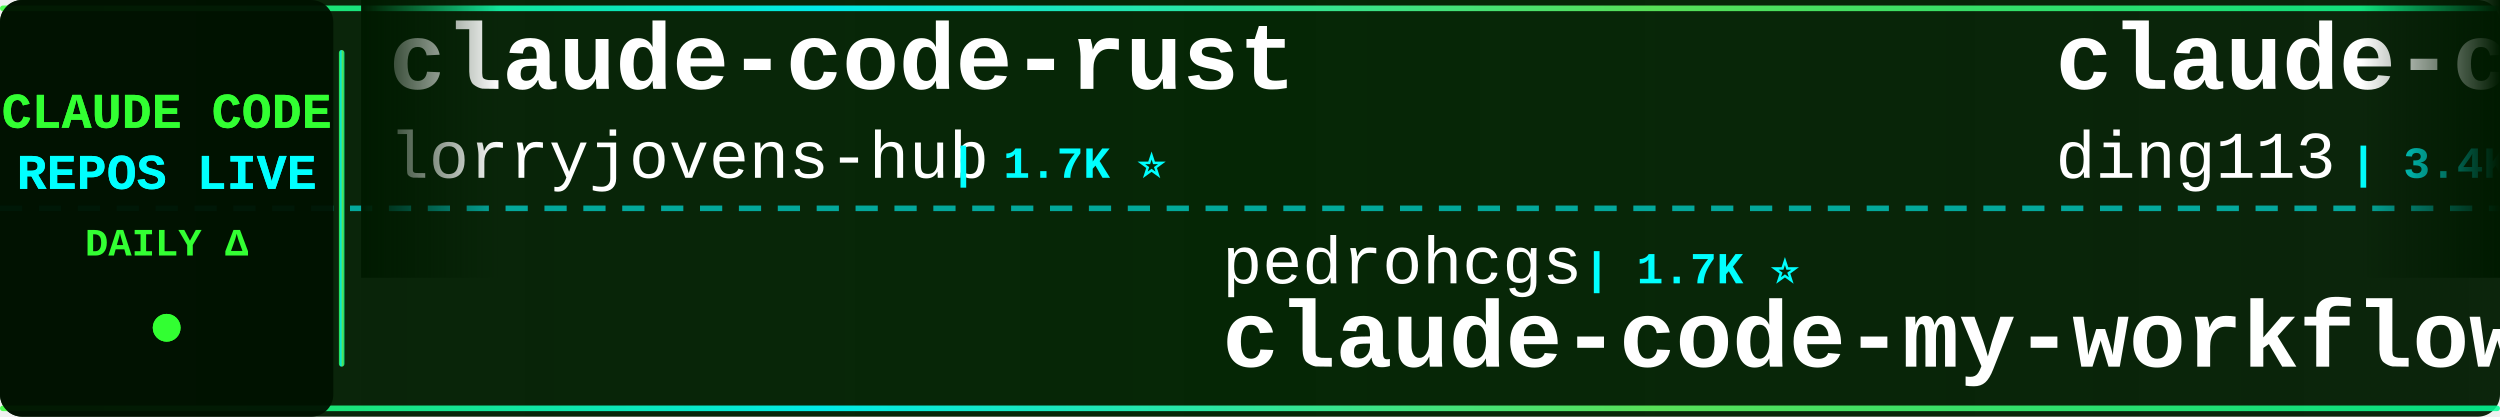
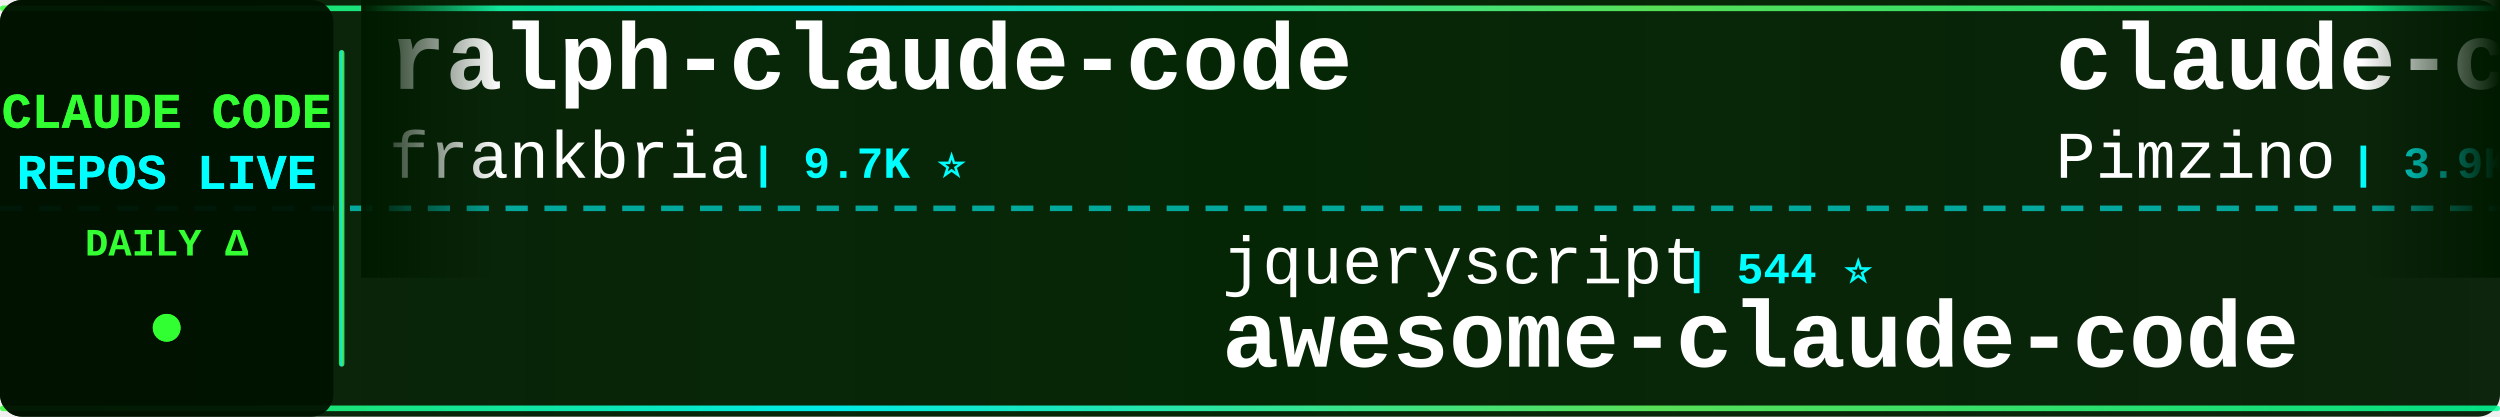
<svg xmlns="http://www.w3.org/2000/svg" width="900" height="150">
  <defs>
    <linearGradient id="tickerBg" x1="0%" y1="0%" x2="100%" y2="0%">
      <stop offset="0%" style="stop-color:#001a00;stop-opacity:0.95" />
      <stop offset="50%" style="stop-color:#002200;stop-opacity:0.98" />
      <stop offset="100%" style="stop-color:#001a00;stop-opacity:0.95" />
    </linearGradient>
    <linearGradient id="borderGrad" x1="0%" y1="0%" x2="100%" y2="0%">
      <stop offset="0%" style="stop-color:#33ff33;stop-opacity:0.85">
        <animate attributeName="stop-opacity" values="0.85;1;0.85" dur="2s" repeatCount="indefinite" />
      </stop>
      <stop offset="33%" style="stop-color:#00ffff;stop-opacity:0.9">
        <animate attributeName="stop-opacity" values="0.9;1;0.9" dur="2.2s" repeatCount="indefinite" />
      </stop>
      <stop offset="66%" style="stop-color:#66ff66;stop-opacity:0.85">
        <animate attributeName="stop-opacity" values="0.85;1;0.85" dur="1.8s" repeatCount="indefinite" />
      </stop>
      <stop offset="100%" style="stop-color:#00ff99;stop-opacity:0.85">
        <animate attributeName="stop-opacity" values="0.85;1;0.85" dur="2s" repeatCount="indefinite" />
      </stop>
    </linearGradient>
    <filter id="textGlow">
      <feGaussianBlur stdDeviation="0.1" result="coloredBlur" />
      <feMerge>
        <feMergeNode in="coloredBlur" />
        <feMergeNode in="SourceGraphic" />
      </feMerge>
    </filter>
    <filter id="metricGlow">
      <feGaussianBlur stdDeviation="0.2" result="coloredBlur" />
      <feMerge>
        <feMergeNode in="coloredBlur" />
        <feMergeNode in="SourceGraphic" />
      </feMerge>
    </filter>
    <linearGradient id="leftFade" x1="0%" y1="0%" x2="100%" y2="0%">
      <stop offset="0%" style="stop-color:#001a00;stop-opacity:1" />
      <stop offset="100%" style="stop-color:#001a00;stop-opacity:0" />
    </linearGradient>
    <linearGradient id="rightFade" x1="0%" y1="0%" x2="100%" y2="0%">
      <stop offset="0%" style="stop-color:#001a00;stop-opacity:0" />
      <stop offset="100%" style="stop-color:#001a00;stop-opacity:1" />
    </linearGradient>
  </defs>
  <rect width="900" height="150" fill="url(#tickerBg)" rx="8" />
  <rect x="0" y="2" width="900" height="2" fill="url(#borderGrad)" rx="1" />
  <rect x="0" y="146" width="900" height="2" fill="url(#borderGrad)" rx="1" />
  <line x1="0" y1="75" x2="900" y2="75" stroke="#00ffff" stroke-width="2" stroke-dasharray="8 6" opacity="0.6" />
  <rect x="0" y="0" width="120" height="150" fill="#001100" opacity="0.95" rx="8" />
  <text x="60" y="46" font-family="'Courier New', monospace" font-size="18" font-weight="bold" fill="#33ff33" text-anchor="middle" filter="url(#textGlow)">
    CLAUDE CODE
  </text>
  <text x="60" y="68" font-family="'Courier New', monospace" font-size="18" font-weight="bold" fill="#00ffff" text-anchor="middle" filter="url(#textGlow)">
    REPOS LIVE
  </text>
  <text x="60" y="92" font-family="'Courier New', monospace" font-size="14" font-weight="bold" fill="#33ff33" text-anchor="middle">
    DAILY Δ
  </text>
  <circle cx="60" cy="118" r="5" fill="#33ff33" filter="url(#metricGlow)">
    <animate attributeName="r" values="4;6;4" dur="1.5s" repeatCount="indefinite" />
    <animate attributeName="opacity" values="0.6;1;0.6" dur="1.5s" repeatCount="indefinite" />
  </circle>
  <rect x="122" y="18" width="2" height="114" fill="url(#borderGrad)" rx="1" />
  <clipPath id="tickerClip">
    <rect x="130" y="0" width="770" height="150" />
  </clipPath>
  <g clip-path="url(#tickerClip)">
    <g id="tickerItems">
      <animateTransform attributeName="transform" attributeType="XML" type="translate" from="0 0" to="-3000 0" dur="54s" repeatCount="indefinite" />
      <g transform="translate(0, 0)">
-         <text x="140" y="32" font-family="'Courier New', monospace" font-size="34" font-weight="bold" fill="#ffffff">claude-code-rust</text>
-         <text x="140" y="64" font-family="'Courier New', monospace" font-size="24" font-weight="normal" fill="#ffffff" opacity="1.0">lorryjovens-hub</text>
-         <text x="342" y="64" font-family="'Courier New', monospace" font-size="16" font-weight="bold" fill="#00ffff"> | 1.7K ⭐</text>
+         <text x="140" y="32" font-family="'Courier New', monospace" font-size="34" font-weight="bold" fill="#ffffff">ralph-claude-code</text>
+         <text x="140" y="64" font-family="'Courier New', monospace" font-size="24" font-weight="normal" fill="#ffffff" opacity="1.0">frankbria</text>
+         <text x="270" y="64" font-family="'Courier New', monospace" font-size="16" font-weight="bold" fill="#00ffff"> | 9.7K ⭐</text>
      </g>
      <g transform="translate(300, 0)">
-         <text x="140" y="102" font-family="'Courier New', monospace" font-size="24" font-weight="normal" fill="#ffffff" opacity="1.0">pedrohcgs</text>
-         <text x="270" y="102" font-family="'Courier New', monospace" font-size="16" font-weight="bold" fill="#00ffff"> | 1.7K ⭐</text>
-         <text x="140" y="132" font-family="'Courier New', monospace" font-size="34" font-weight="bold" fill="#ffffff">claude-code-my-workflow</text>
+         <text x="140" y="102" font-family="'Courier New', monospace" font-size="24" font-weight="normal" fill="#ffffff" opacity="1.0">jqueryscript</text>
+         <text x="306" y="102" font-family="'Courier New', monospace" font-size="16" font-weight="bold" fill="#00ffff"> | 544 ⭐</text>
+         <text x="140" y="132" font-family="'Courier New', monospace" font-size="34" font-weight="bold" fill="#ffffff">awesome-claude-code</text>
      </g>
      <g transform="translate(600, 0)">
-         <text x="140" y="32" font-family="'Courier New', monospace" font-size="34" font-weight="bold" fill="#ffffff">claude-code-hub</text>
-         <text x="140" y="64" font-family="'Courier New', monospace" font-size="24" font-weight="normal" fill="#ffffff" opacity="1.0">ding113</text>
-         <text x="246" y="64" font-family="'Courier New', monospace" font-size="16" font-weight="bold" fill="#00ffff"> | 3.4K ⭐</text>
+         <text x="140" y="32" font-family="'Courier New', monospace" font-size="34" font-weight="bold" fill="#ffffff">claude-code-spec-workflo...</text>
+         <text x="140" y="64" font-family="'Courier New', monospace" font-size="24" font-weight="normal" fill="#ffffff" opacity="1.0">Pimzino</text>
+         <text x="246" y="64" font-family="'Courier New', monospace" font-size="16" font-weight="bold" fill="#00ffff"> | 3.9K ⭐</text>
      </g>
      <g transform="translate(900, 0)">
-         <text x="140" y="102" font-family="'Courier New', monospace" font-size="24" font-weight="normal" fill="#ffffff" opacity="1.0">fazxes</text>
-         <text x="234" y="102" font-family="'Courier New', monospace" font-size="16" font-weight="bold" fill="#00ffff"> | 247 ⭐</text>
-         <text x="140" y="132" font-family="'Courier New', monospace" font-size="34" font-weight="bold" fill="#ffffff">Claude-code</text>
+         <text x="140" y="102" font-family="'Courier New', monospace" font-size="24" font-weight="normal" fill="#ffffff" opacity="1.0">1rgs</text>
+         <text x="210" y="102" font-family="'Courier New', monospace" font-size="16" font-weight="bold" fill="#00ffff"> | 3.8K ⭐</text>
+         <text x="140" y="132" font-family="'Courier New', monospace" font-size="34" font-weight="bold" fill="#ffffff">claude-code-proxy</text>
      </g>
      <g transform="translate(1200, 0)">
-         <text x="140" y="32" font-family="'Courier New', monospace" font-size="34" font-weight="bold" fill="#ffffff">claude-code-action</text>
-         <text x="140" y="64" font-family="'Courier New', monospace" font-size="24" font-weight="normal" fill="#ffffff" opacity="1.0">anthropics</text>
-         <text x="282" y="64" font-family="'Courier New', monospace" font-size="16" font-weight="bold" fill="#00ffff"> | 9.8K ⭐ +2</text>
+         <text x="140" y="32" font-family="'Courier New', monospace" font-size="34" font-weight="bold" fill="#ffffff">how-claude-code-works</text>
+         <text x="140" y="64" font-family="'Courier New', monospace" font-size="24" font-weight="normal" fill="#ffffff" opacity="1.0">Windy3f3f3f3f</text>
+         <text x="318" y="64" font-family="'Courier New', monospace" font-size="16" font-weight="bold" fill="#00ffff"> | 3.8K ⭐</text>
      </g>
      <g transform="translate(1500, 0)">
-         <text x="140" y="102" font-family="'Courier New', monospace" font-size="24" font-weight="normal" fill="#ffffff" opacity="1.0">alejandrobalderas</text>
-         <text x="366" y="102" font-family="'Courier New', monospace" font-size="16" font-weight="bold" fill="#00ffff"> | 3.0K ⭐</text>
-         <text x="140" y="132" font-family="'Courier New', monospace" font-size="34" font-weight="bold" fill="#ffffff">claude-code-from-source</text>
+         <text x="140" y="102" font-family="'Courier New', monospace" font-size="24" font-weight="normal" fill="#ffffff" opacity="1.0">disler</text>
+         <text x="234" y="102" font-family="'Courier New', monospace" font-size="16" font-weight="bold" fill="#00ffff"> | 1.7K ⭐ -1</text>
+         <text x="140" y="132" font-family="'Courier New', monospace" font-size="34" font-weight="bold" fill="#ffffff">pi-vs-claude-code</text>
      </g>
      <g transform="translate(1800, 0)">
-         <text x="140" y="32" font-family="'Courier New', monospace" font-size="34" font-weight="bold" fill="#ffffff">claude-code-prompts</text>
-         <text x="140" y="64" font-family="'Courier New', monospace" font-size="24" font-weight="normal" fill="#ffffff" opacity="1.0">repowise-dev</text>
-         <text x="306" y="64" font-family="'Courier New', monospace" font-size="16" font-weight="bold" fill="#00ffff"> | 1.2K ⭐</text>
+         <text x="140" y="32" font-family="'Courier New', monospace" font-size="34" font-weight="bold" fill="#ffffff">claude-code-system-promp...</text>
+         <text x="140" y="64" font-family="'Courier New', monospace" font-size="24" font-weight="normal" fill="#ffffff" opacity="1.0">Piebald-AI</text>
+         <text x="282" y="64" font-family="'Courier New', monospace" font-size="16" font-weight="bold" fill="#00ffff"> | 13.1K ⭐</text>
      </g>
      <g transform="translate(2100, 0)">
-         <text x="140" y="102" font-family="'Courier New', monospace" font-size="24" font-weight="normal" fill="#ffffff" opacity="1.0">disler</text>
-         <text x="234" y="102" font-family="'Courier New', monospace" font-size="16" font-weight="bold" fill="#00ffff"> | 4.0K ⭐</text>
-         <text x="140" y="132" font-family="'Courier New', monospace" font-size="34" font-weight="bold" fill="#ffffff">claude-code-hooks-master...</text>
+         <text x="140" y="102" font-family="'Courier New', monospace" font-size="24" font-weight="normal" fill="#ffffff" opacity="1.0">feiskyer</text>
+         <text x="258" y="102" font-family="'Courier New', monospace" font-size="16" font-weight="bold" fill="#00ffff"> | 1.7K ⭐</text>
+         <text x="140" y="132" font-family="'Courier New', monospace" font-size="34" font-weight="bold" fill="#ffffff">claude-code-settings</text>
      </g>
      <g transform="translate(2400, 0)">
-         <text x="140" y="32" font-family="'Courier New', monospace" font-size="34" font-weight="bold" fill="#ffffff">learn-claude-code</text>
-         <text x="140" y="64" font-family="'Courier New', monospace" font-size="24" font-weight="normal" fill="#ffffff" opacity="1.0">shareAI-lab</text>
-         <text x="294" y="64" font-family="'Courier New', monospace" font-size="16" font-weight="bold" fill="#00ffff"> | 79.9K ⭐ +6</text>
+         <text x="140" y="32" font-family="'Courier New', monospace" font-size="34" font-weight="bold" fill="#ffffff">Claude-Code</text>
+         <text x="140" y="64" font-family="'Courier New', monospace" font-size="24" font-weight="normal" fill="#ffffff" opacity="1.0">KPR111</text>
+         <text x="234" y="64" font-family="'Courier New', monospace" font-size="16" font-weight="bold" fill="#00ffff"> | 18 ⭐</text>
      </g>
      <g transform="translate(2700, 0)">
-         <text x="140" y="102" font-family="'Courier New', monospace" font-size="24" font-weight="normal" fill="#ffffff" opacity="1.0">fuergaosi233</text>
-         <text x="306" y="102" font-family="'Courier New', monospace" font-size="16" font-weight="bold" fill="#00ffff"> | 2.8K ⭐</text>
-         <text x="140" y="132" font-family="'Courier New', monospace" font-size="34" font-weight="bold" fill="#ffffff">claude-code-proxy</text>
+         <text x="140" y="102" font-family="'Courier New', monospace" font-size="24" font-weight="normal" fill="#ffffff" opacity="1.0">777genius</text>
+         <text x="270" y="102" font-family="'Courier New', monospace" font-size="16" font-weight="bold" fill="#00ffff"> | 938 ⭐</text>
+         <text x="140" y="132" font-family="'Courier New', monospace" font-size="34" font-weight="bold" fill="#ffffff">claude-code-source-code</text>
      </g>
      <g transform="translate(3000, 0)">
-         <text x="140" y="32" font-family="'Courier New', monospace" font-size="34" font-weight="bold" fill="#ffffff">claude-code-rust</text>
-         <text x="140" y="64" font-family="'Courier New', monospace" font-size="24" font-weight="normal" fill="#ffffff" opacity="1.0">lorryjovens-hub</text>
-         <text x="342" y="64" font-family="'Courier New', monospace" font-size="16" font-weight="bold" fill="#00ffff"> | 1.7K ⭐</text>
+         <text x="140" y="32" font-family="'Courier New', monospace" font-size="34" font-weight="bold" fill="#ffffff">ralph-claude-code</text>
+         <text x="140" y="64" font-family="'Courier New', monospace" font-size="24" font-weight="normal" fill="#ffffff" opacity="1.0">frankbria</text>
+         <text x="270" y="64" font-family="'Courier New', monospace" font-size="16" font-weight="bold" fill="#00ffff"> | 9.7K ⭐</text>
      </g>
      <g transform="translate(3300, 0)">
-         <text x="140" y="102" font-family="'Courier New', monospace" font-size="24" font-weight="normal" fill="#ffffff" opacity="1.0">pedrohcgs</text>
-         <text x="270" y="102" font-family="'Courier New', monospace" font-size="16" font-weight="bold" fill="#00ffff"> | 1.7K ⭐</text>
-         <text x="140" y="132" font-family="'Courier New', monospace" font-size="34" font-weight="bold" fill="#ffffff">claude-code-my-workflow</text>
+         <text x="140" y="102" font-family="'Courier New', monospace" font-size="24" font-weight="normal" fill="#ffffff" opacity="1.0">jqueryscript</text>
+         <text x="306" y="102" font-family="'Courier New', monospace" font-size="16" font-weight="bold" fill="#00ffff"> | 544 ⭐</text>
+         <text x="140" y="132" font-family="'Courier New', monospace" font-size="34" font-weight="bold" fill="#ffffff">awesome-claude-code</text>
      </g>
      <g transform="translate(3600, 0)">
-         <text x="140" y="32" font-family="'Courier New', monospace" font-size="34" font-weight="bold" fill="#ffffff">claude-code-hub</text>
-         <text x="140" y="64" font-family="'Courier New', monospace" font-size="24" font-weight="normal" fill="#ffffff" opacity="1.0">ding113</text>
-         <text x="246" y="64" font-family="'Courier New', monospace" font-size="16" font-weight="bold" fill="#00ffff"> | 3.4K ⭐</text>
+         <text x="140" y="32" font-family="'Courier New', monospace" font-size="34" font-weight="bold" fill="#ffffff">claude-code-spec-workflo...</text>
+         <text x="140" y="64" font-family="'Courier New', monospace" font-size="24" font-weight="normal" fill="#ffffff" opacity="1.0">Pimzino</text>
+         <text x="246" y="64" font-family="'Courier New', monospace" font-size="16" font-weight="bold" fill="#00ffff"> | 3.9K ⭐</text>
      </g>
      <g transform="translate(3900, 0)">
-         <text x="140" y="102" font-family="'Courier New', monospace" font-size="24" font-weight="normal" fill="#ffffff" opacity="1.0">fazxes</text>
-         <text x="234" y="102" font-family="'Courier New', monospace" font-size="16" font-weight="bold" fill="#00ffff"> | 247 ⭐</text>
-         <text x="140" y="132" font-family="'Courier New', monospace" font-size="34" font-weight="bold" fill="#ffffff">Claude-code</text>
+         <text x="140" y="102" font-family="'Courier New', monospace" font-size="24" font-weight="normal" fill="#ffffff" opacity="1.0">1rgs</text>
+         <text x="210" y="102" font-family="'Courier New', monospace" font-size="16" font-weight="bold" fill="#00ffff"> | 3.8K ⭐</text>
+         <text x="140" y="132" font-family="'Courier New', monospace" font-size="34" font-weight="bold" fill="#ffffff">claude-code-proxy</text>
      </g>
    </g>
  </g>
  <rect x="130" y="0" width="50" height="100" fill="url(#leftFade)" />
  <rect x="850" y="0" width="50" height="100" fill="url(#rightFade)" />
</svg>
